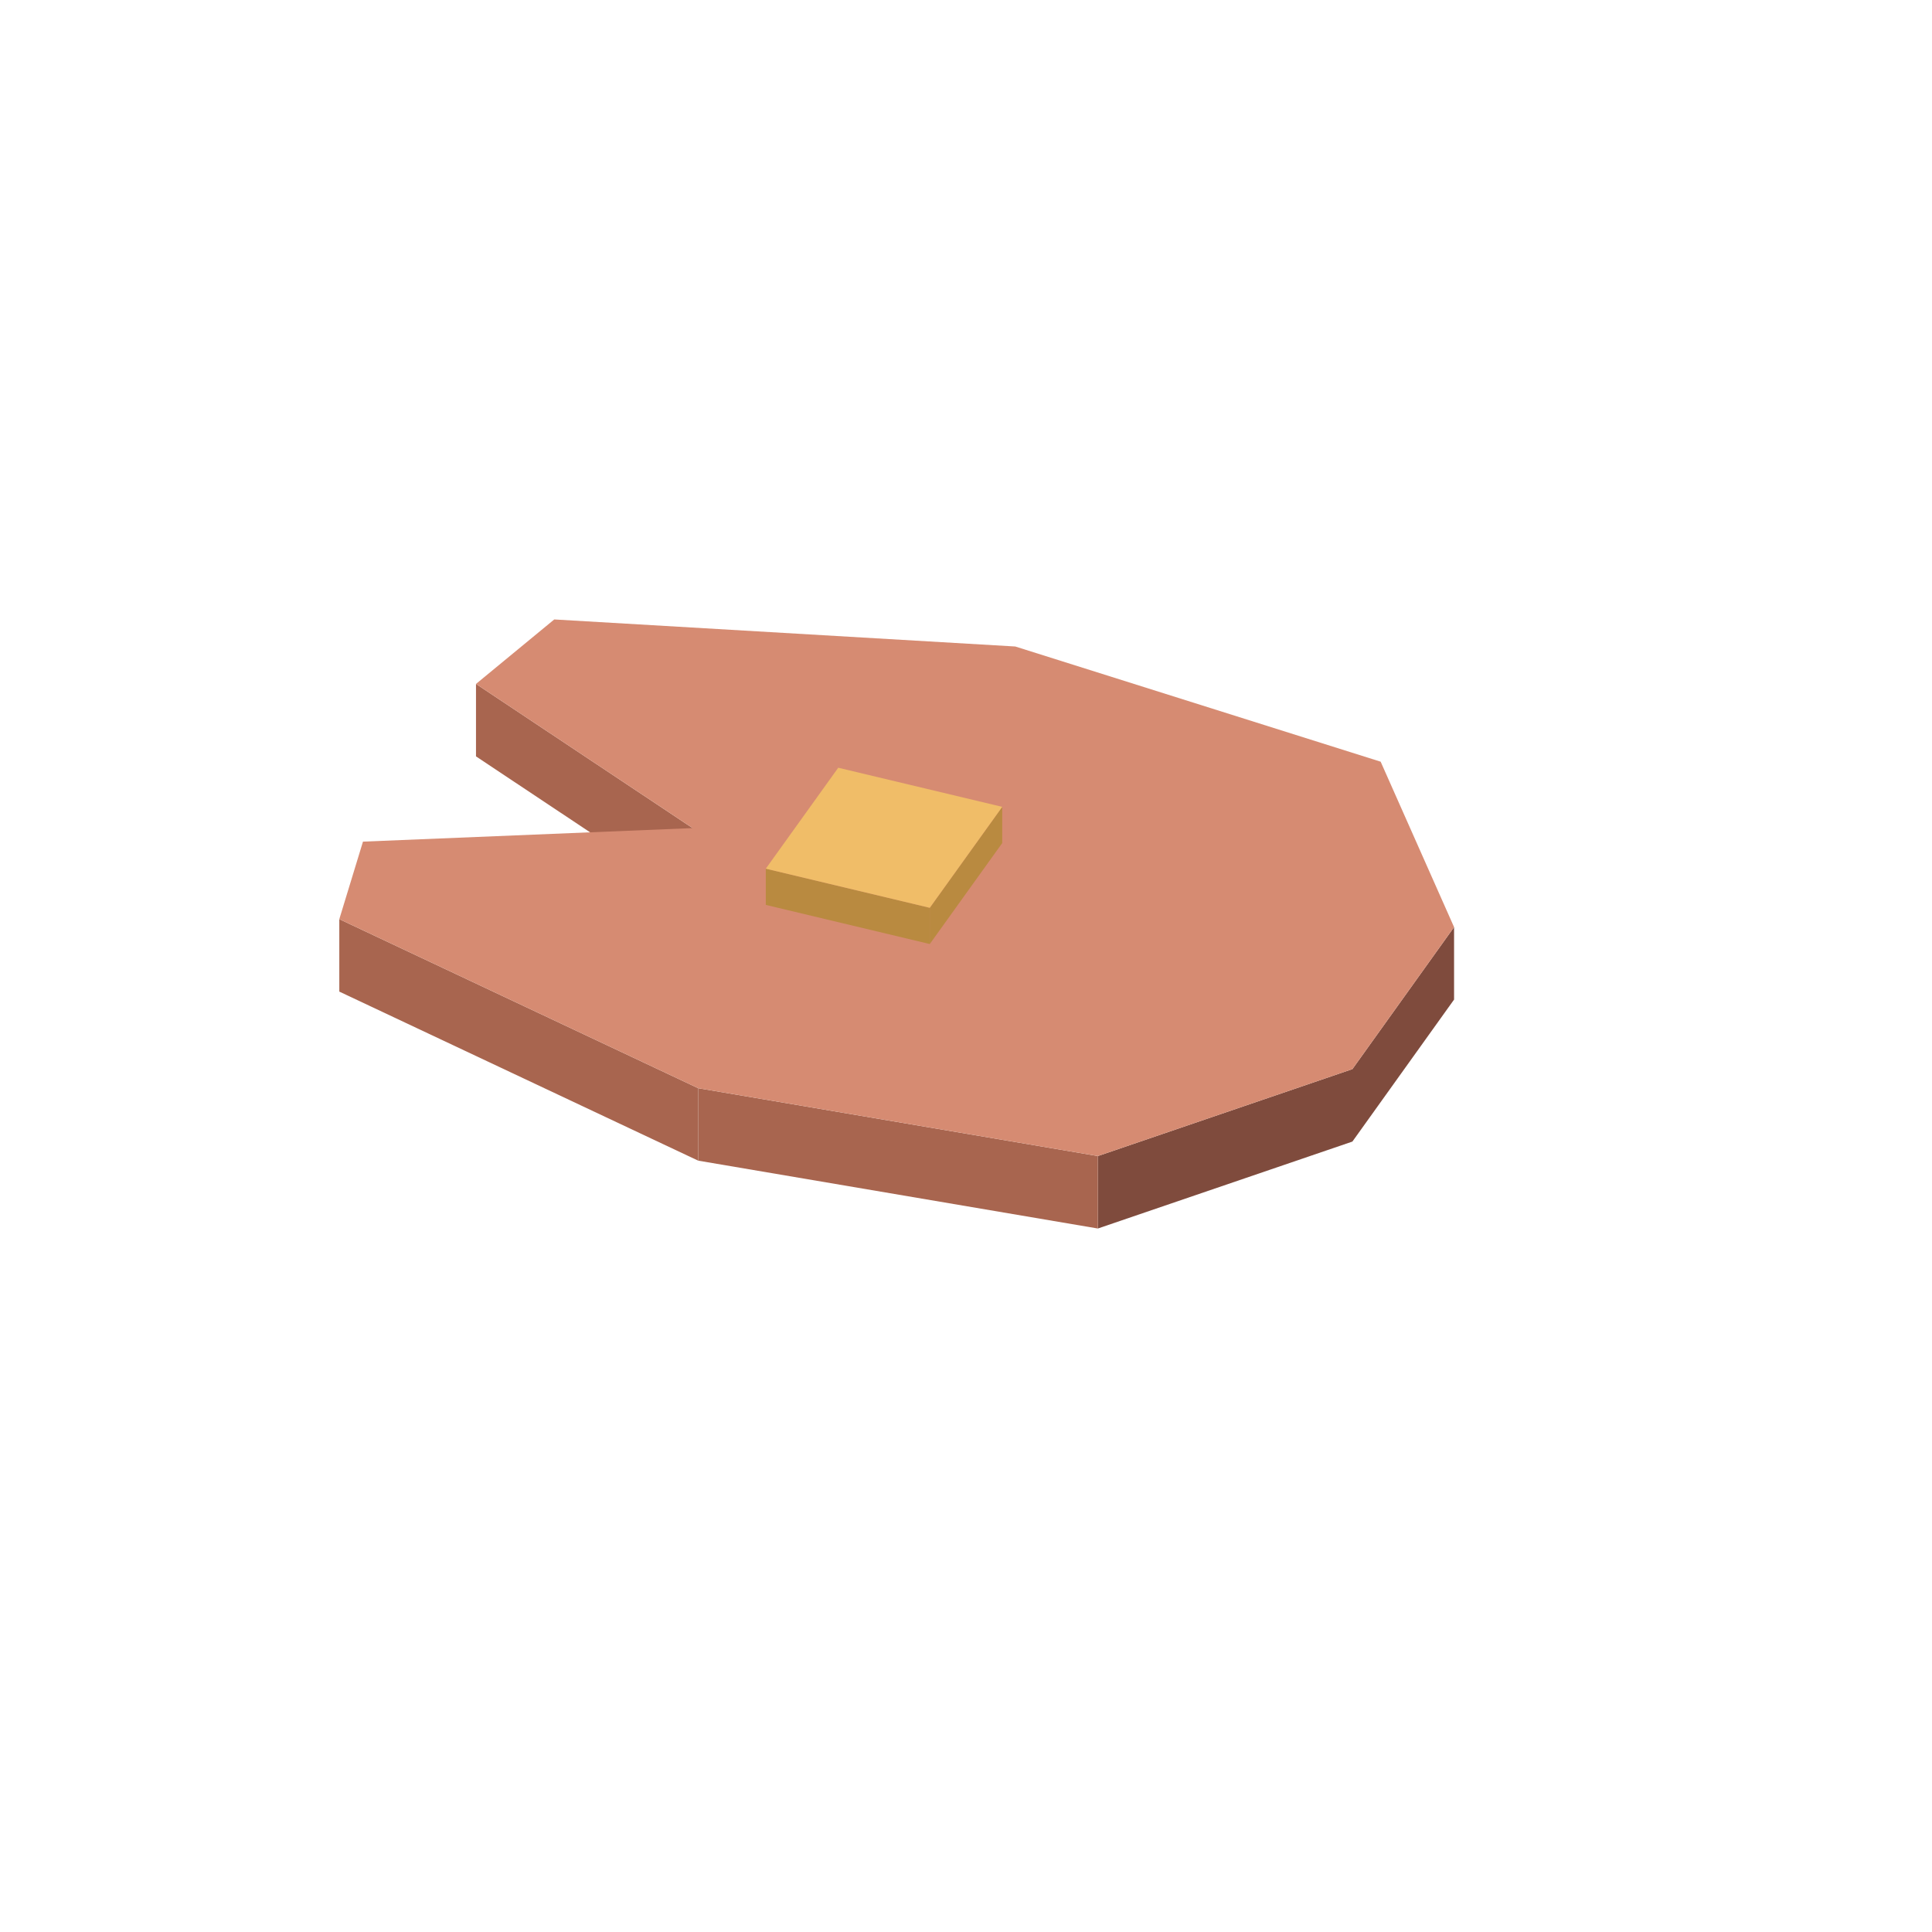
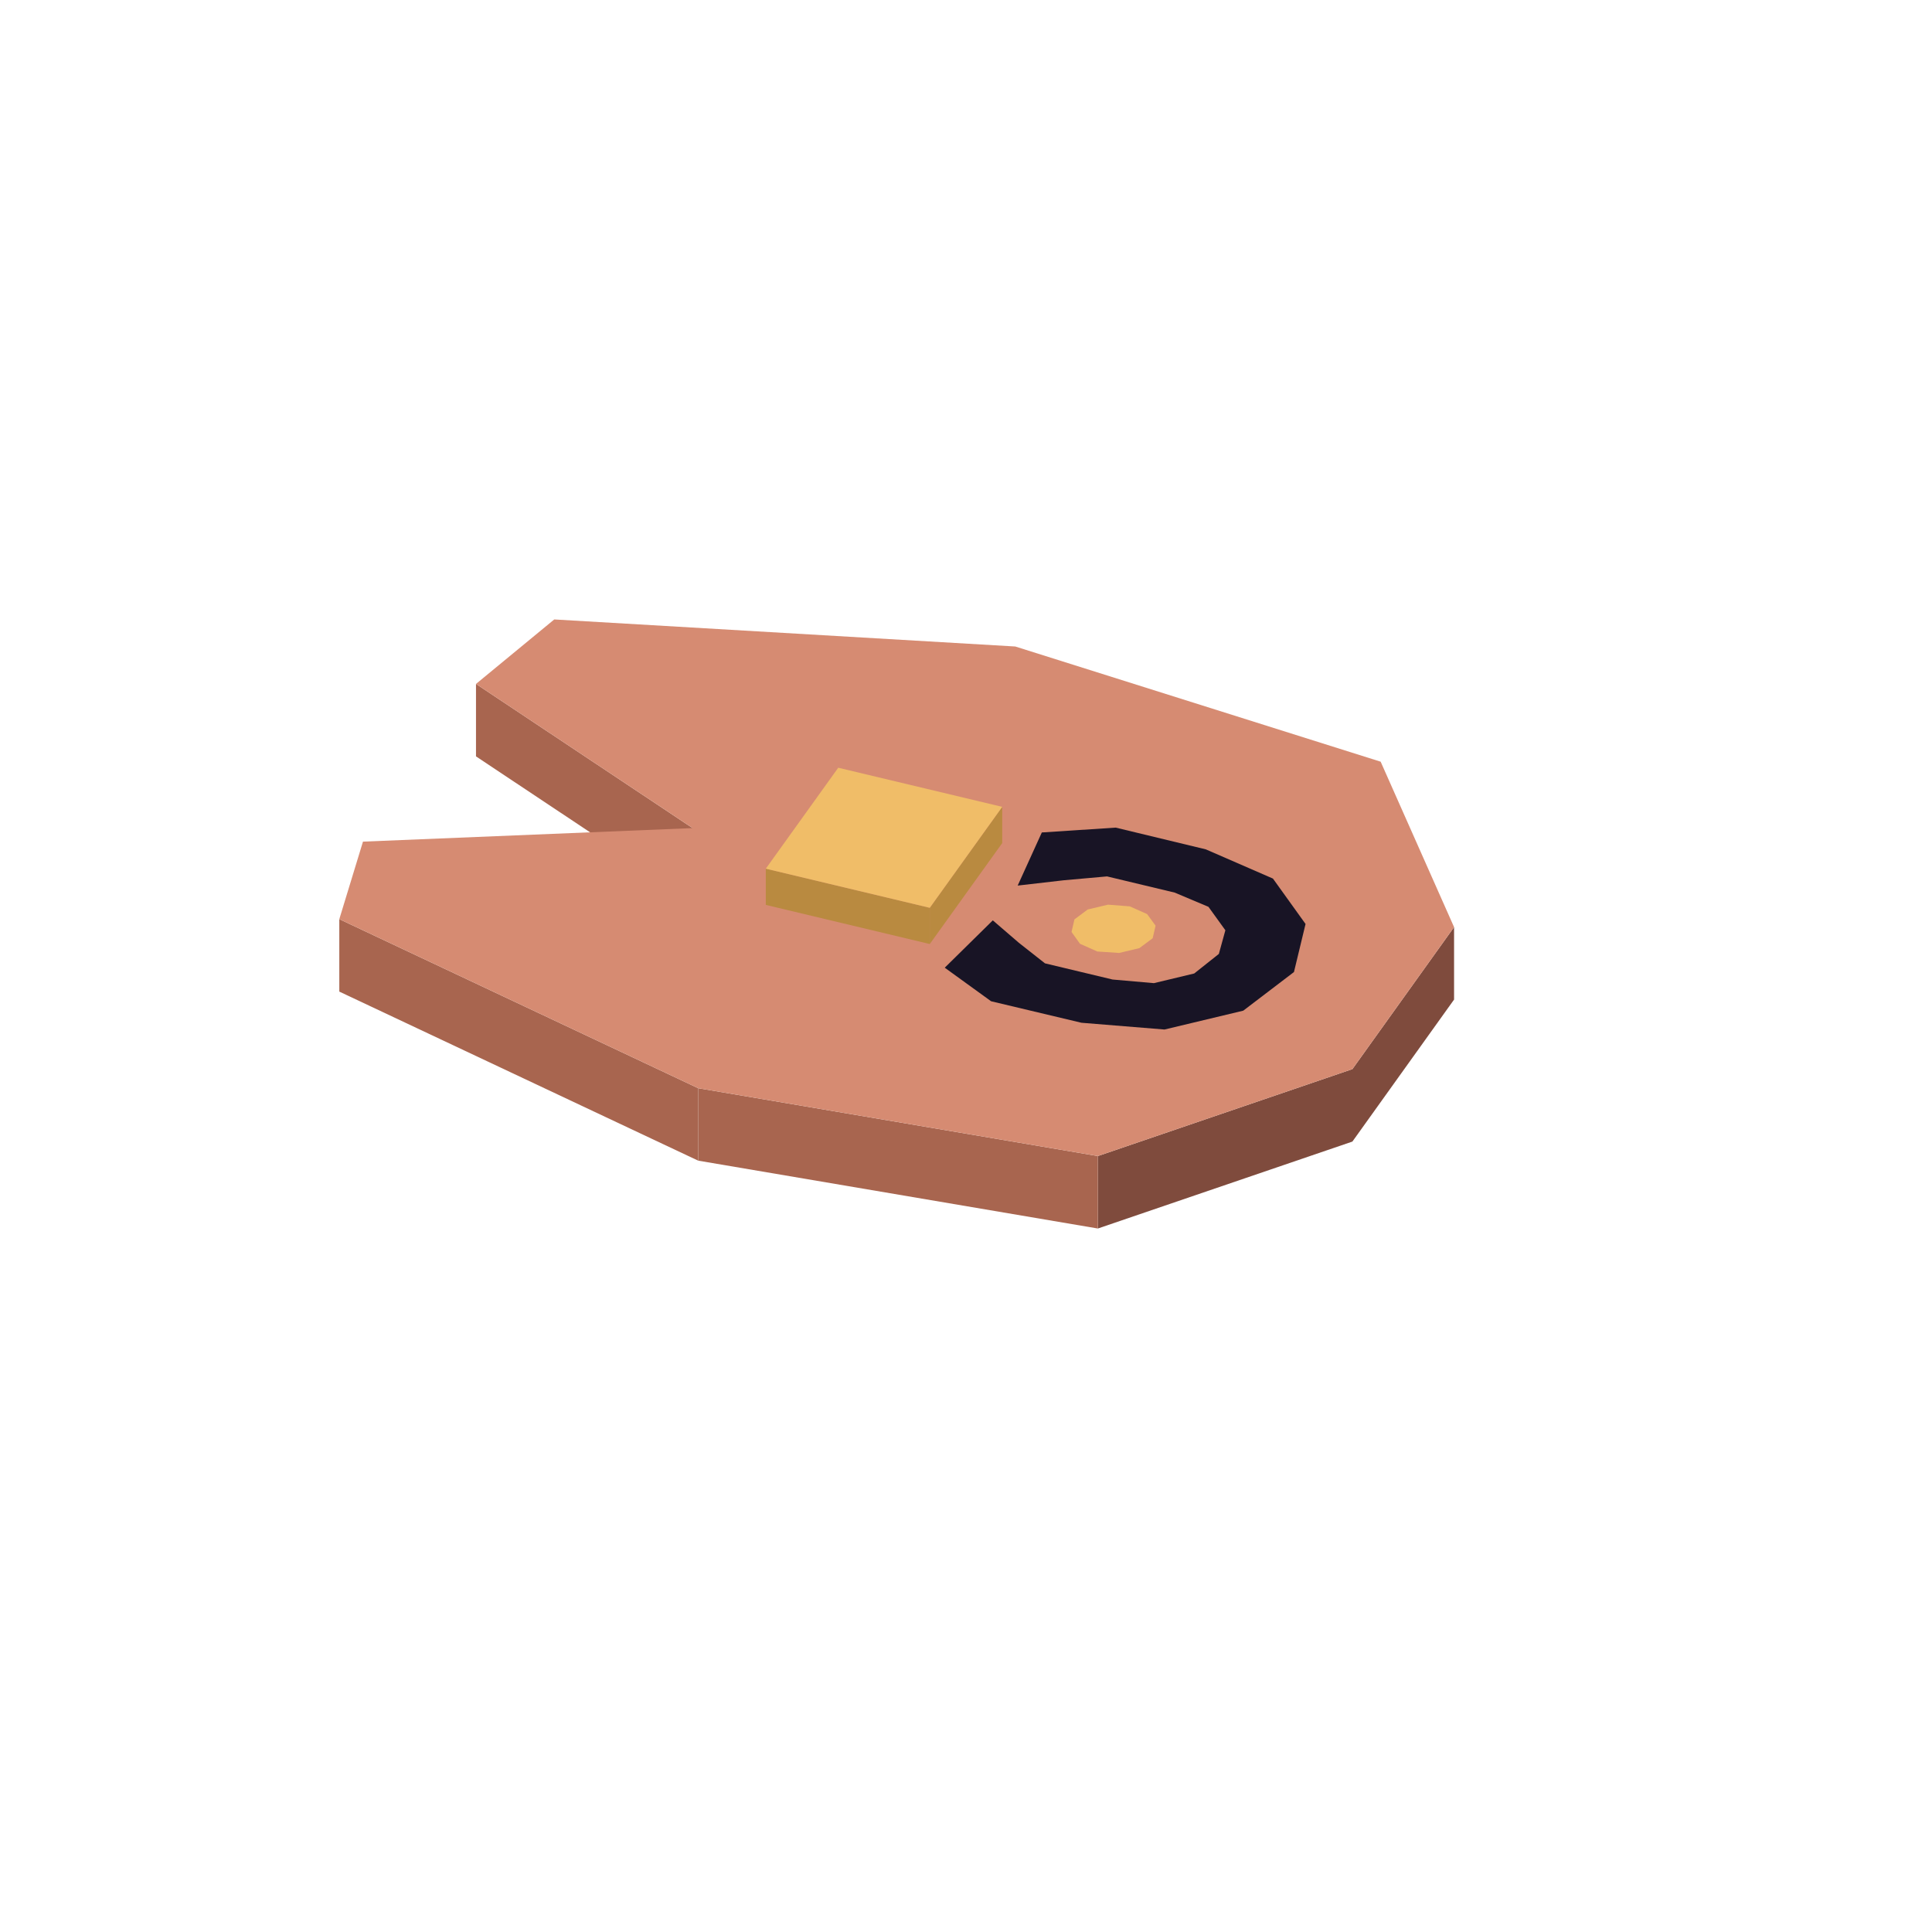
<svg xmlns="http://www.w3.org/2000/svg" width="80" height="80" viewBox="0 0 80 80">
  <polygon fill="#a8654f" points="19.71,28.32 28.68,34.29 28.68,37.29 19.71,31.32" />
  <polygon fill="#7f4b3d" points="56.00,44.27 60.21,38.39 60.21,41.39 56.00,47.27" />
  <polygon fill="#7f4b3d" points="45.46,47.87 56.00,44.27 56.00,47.27 45.46,50.87" />
  <polygon fill="#a8654f" points="28.91,45.06 45.46,47.87 45.46,50.87 28.91,48.06" />
  <polygon fill="#a8654f" points="14.05,38.06 28.91,45.06 28.91,48.06 14.05,41.06" />
  <polygon fill="#d68b72" points="28.68,34.29 19.71,28.32 22.95,25.65 42.04,26.77 57.17,31.54 60.21,38.39 56.00,44.27 45.46,47.87 28.91,45.06 14.05,38.06 15.03,34.85 28.68,34.29" />
+   <polygon fill="#f0bd68" points="46.78,37.53 47.50,37.85 47.85,38.33 47.73,38.85 47.18,39.26 46.34,39.46 45.44,39.40 44.72,39.08 44.37,38.59 44.49,38.07 45.04,37.66 45.88,37.46" />
+   <polygon fill="#181425" points="51.48,41.85 48.22,42.63 44.78,42.35 41.04,41.46 39.12,40.07 41.11,38.11 42.19,39.04 43.27,39.89 46.07,40.56 47.78,40.71 49.45,40.31 50.47,39.50 50.74,38.52 50.04,37.55 48.64,36.96 45.84,36.29 44.05,36.45 42.14,36.67 43.14,34.47 46.20,34.27 49.93,35.17 52.71,36.38 54.06,38.26 53.58,40.25" />
  <polygon fill="#b98a40" points="38.50,37.59 41.50,33.41 41.50,34.91 38.50,39.09" />
  <polygon fill="#b98a40" points="31.71,35.97 38.50,37.59 38.50,39.09 31.71,37.47" />
  <polygon fill="#f0bd68" points="31.71,35.97 34.71,31.79 41.50,33.41 38.50,37.59" />
</svg>
